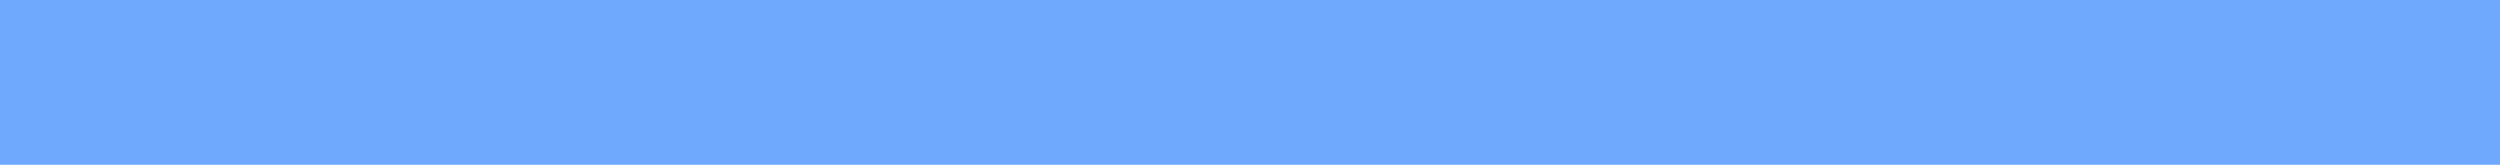
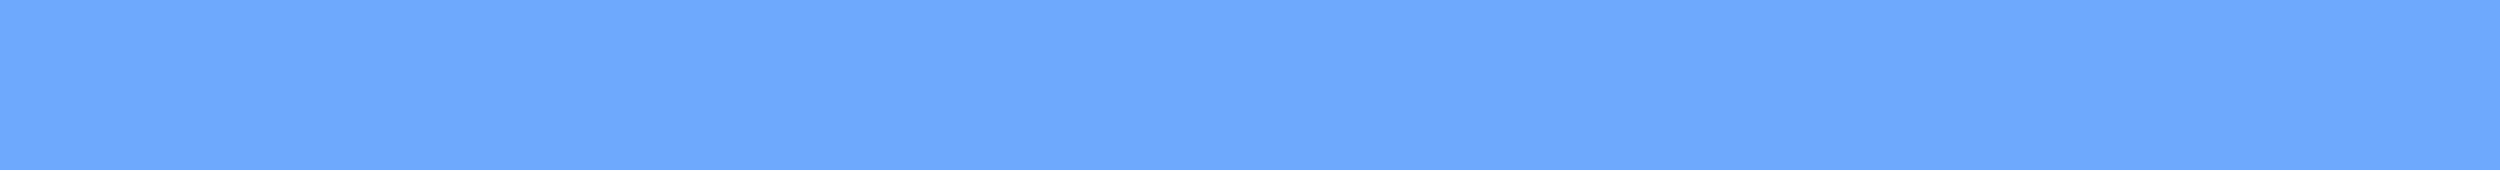
- <svg xmlns="http://www.w3.org/2000/svg" width="1942" height="128" viewBox="0 0 1942 128" fill="none">
-   <path d="M0 0H1942V128H0V0Z" fill="#237CFB" fill-opacity="0.66" />
+ <svg xmlns="http://www.w3.org/2000/svg" width="1882" height="128" viewBox="0 0 1882 128" fill="none">
+   <path d="M0 0H1882V128H0V0Z" fill="#237CFB" fill-opacity="0.66" />
</svg>
